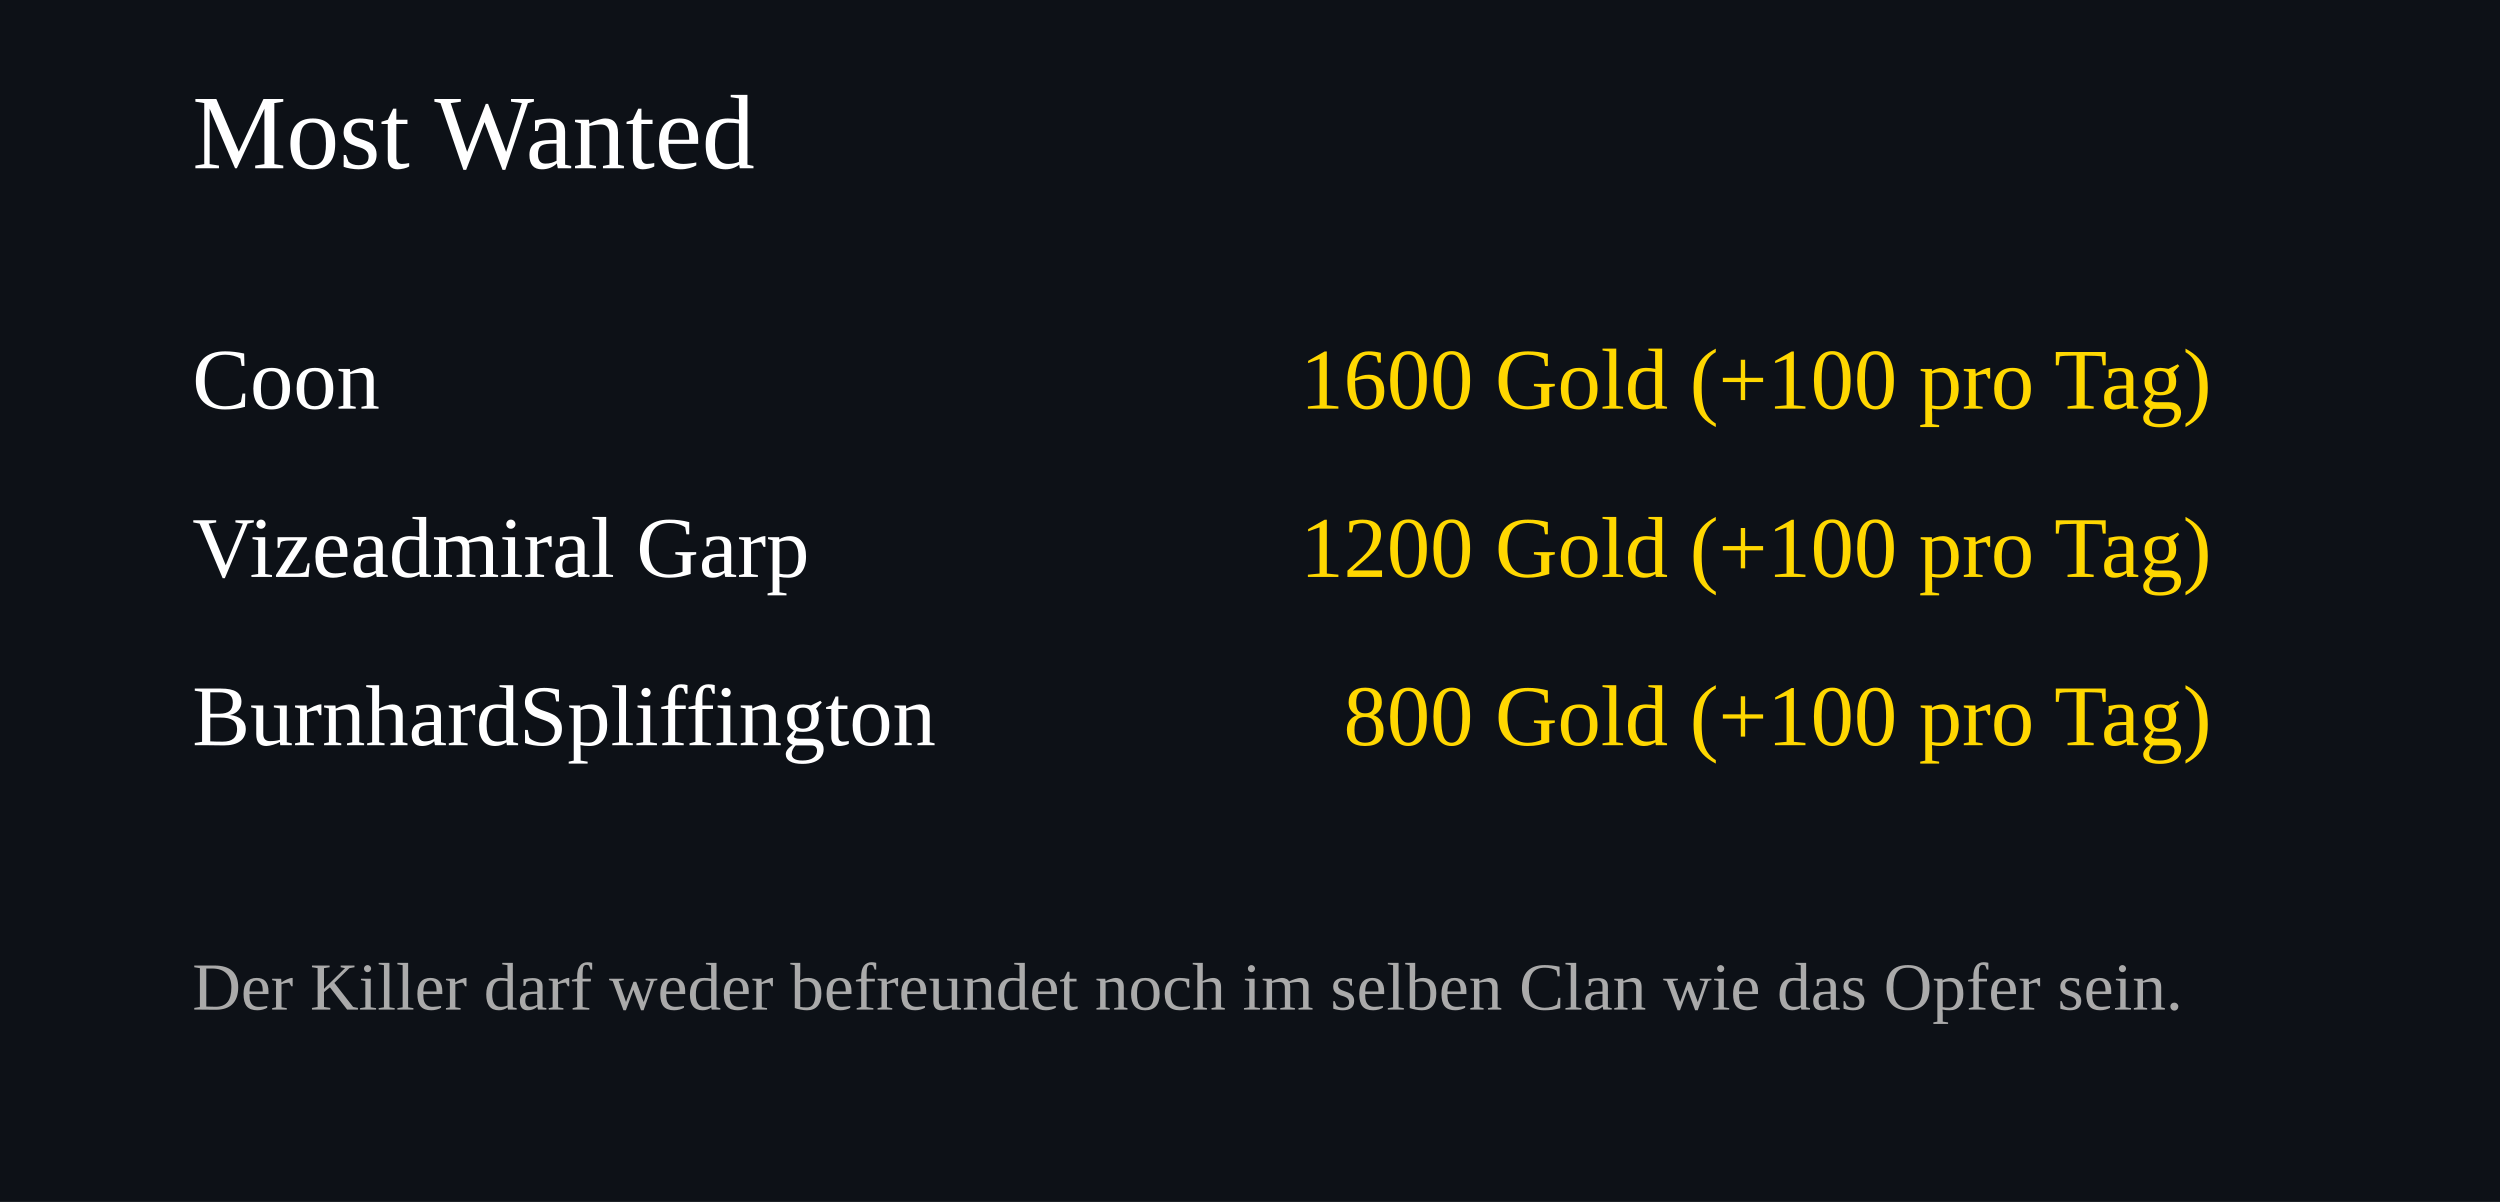
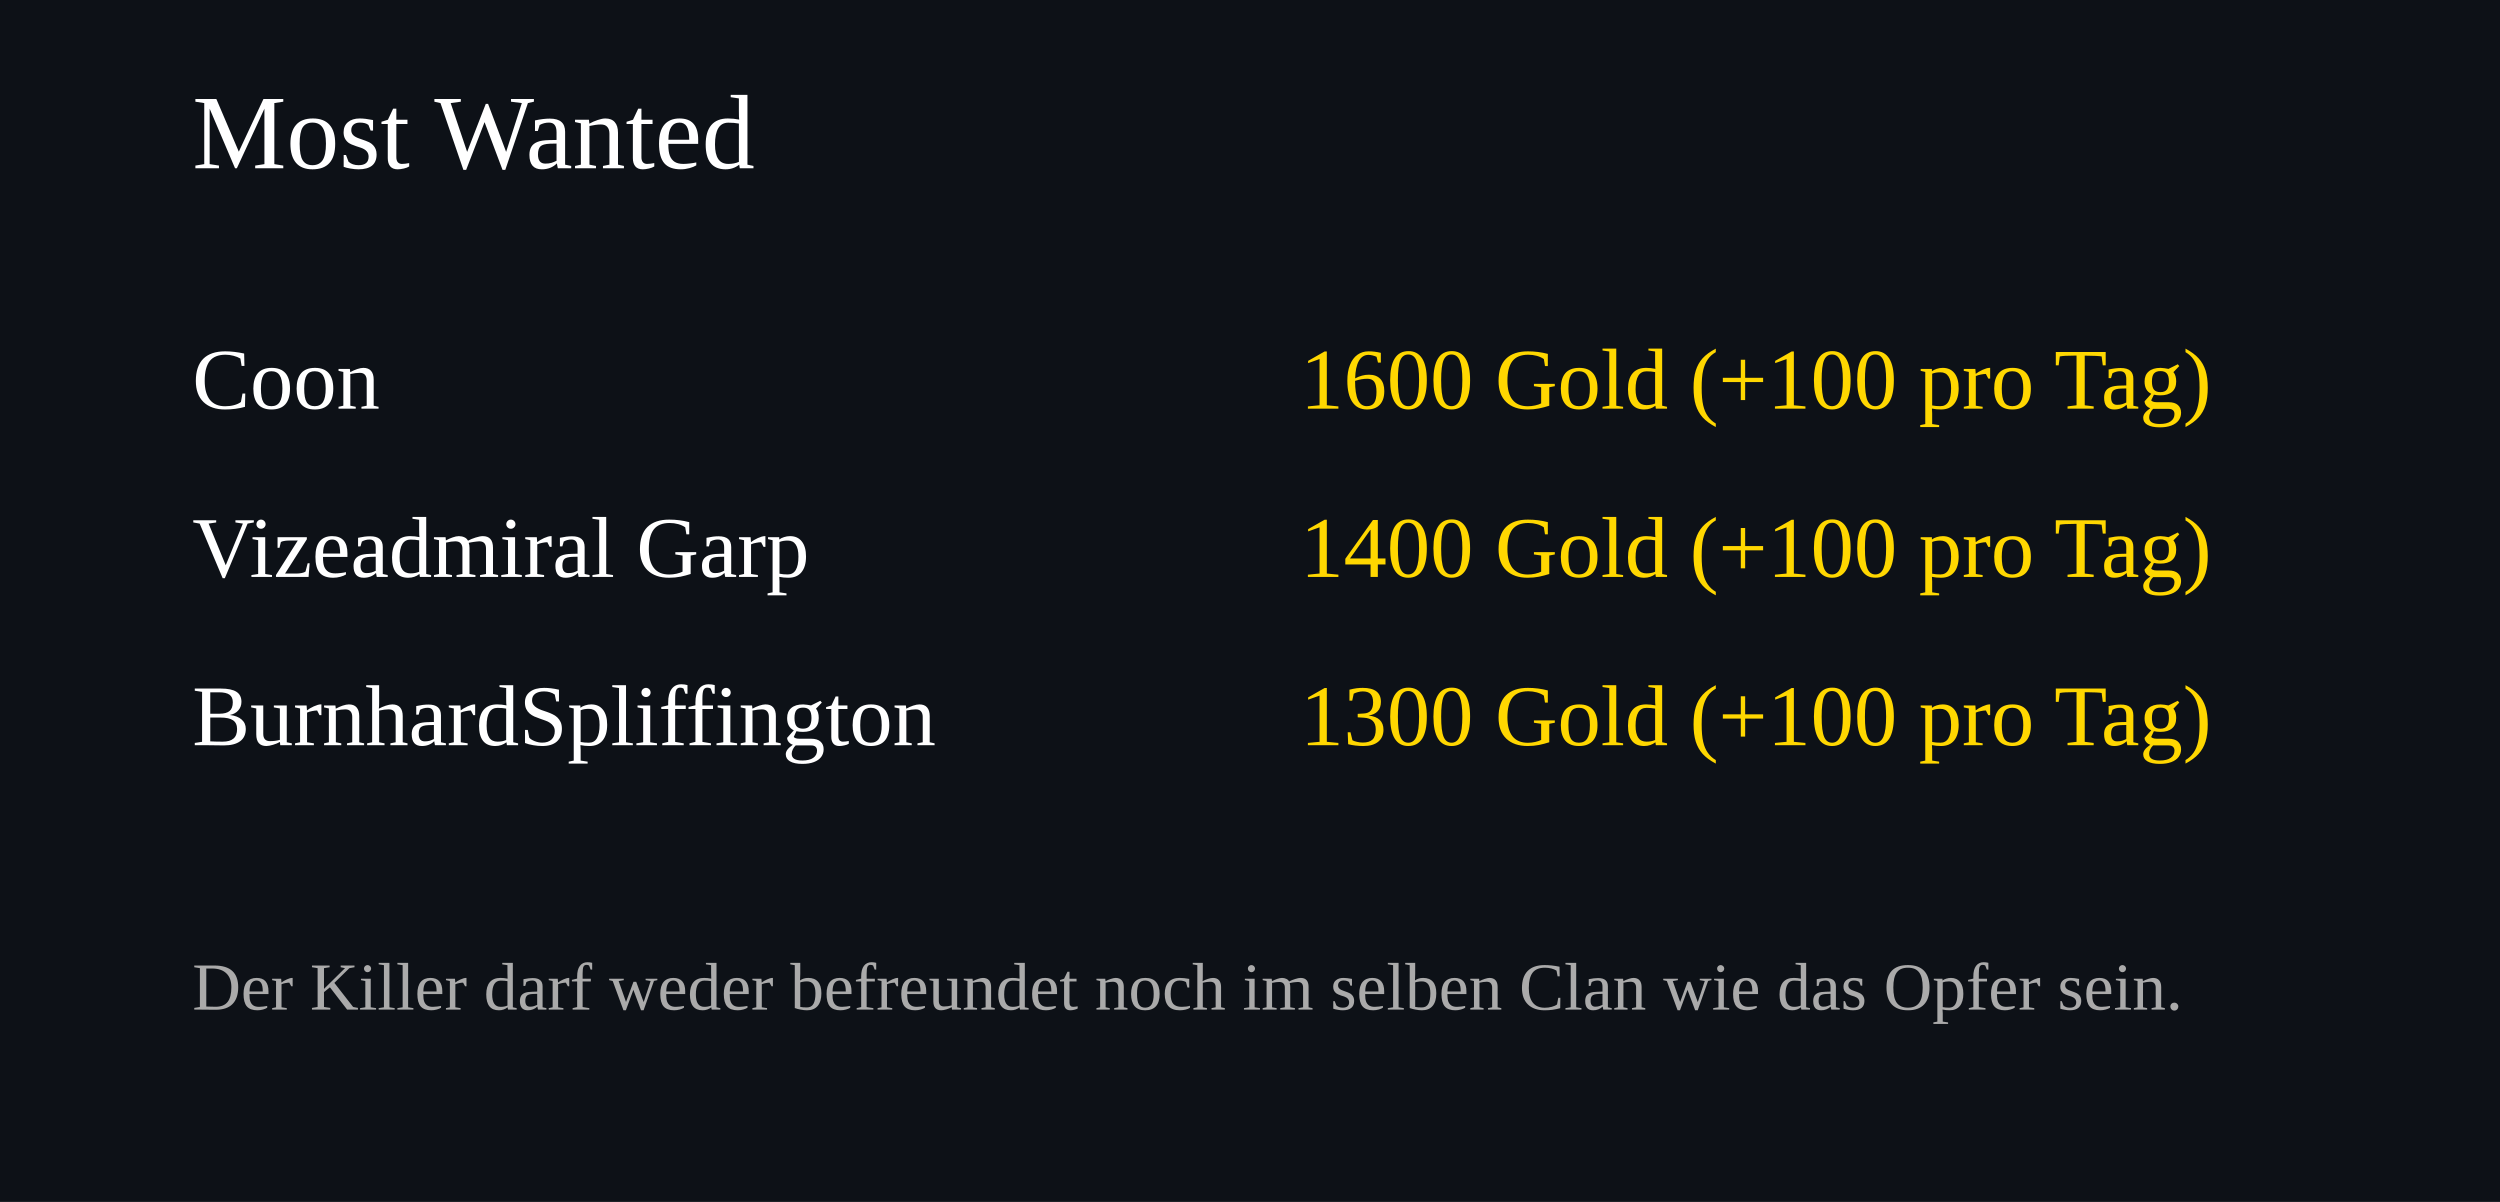
<svg xmlns="http://www.w3.org/2000/svg" width="520" height="250">
  <rect width="100%" height="100%" fill="#0d1117" />
  <text x="40" y="35" font-size="22" fill="#ffffff">Most Wanted</text>
  <text x="40" y="85" font-size="18" fill="#ffffff">Coon</text>
  <text x="460" y="85" font-size="18" fill="#FFD700" text-anchor="end">
    1600 Gold (+100 pro Tag)
  </text>
  <text x="40" y="120" font-size="18" fill="#ffffff">Vizeadmiral Garp</text>
  <text x="460" y="120" font-size="18" fill="#FFD700" text-anchor="end">
-     1200 Gold (+100 pro Tag)
+     1400 Gold (+100 pro Tag)
  </text>
  <text x="40" y="155" font-size="18" fill="#ffffff">BurnhardSpliffington</text>
  <text x="460" y="155" font-size="18" fill="#FFD700" text-anchor="end">
-     800 Gold (+100 pro Tag)
+     1300 Gold (+100 pro Tag)
  </text>
  <text x="40" y="210" font-size="14" fill="#aaaaaa">
Der Killer darf weder befreundet noch im selben Clan wie das Opfer sein.
</text>
</svg>
